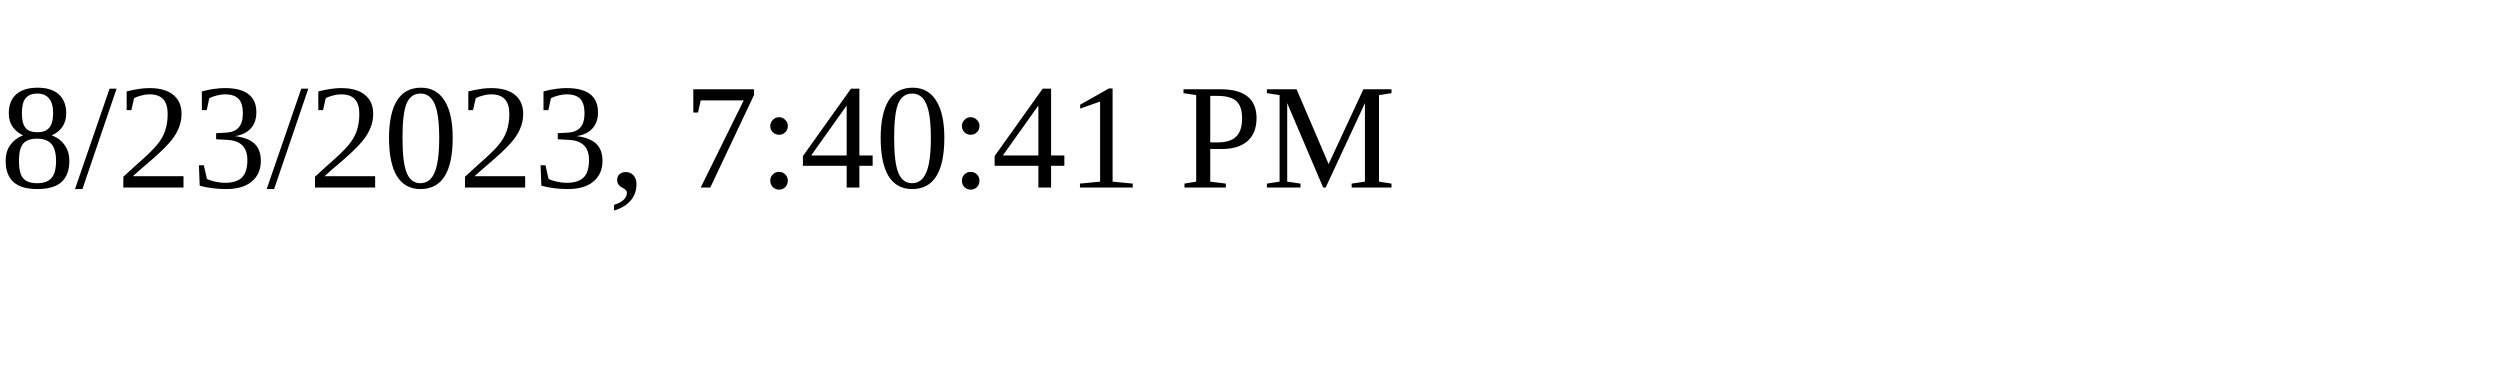
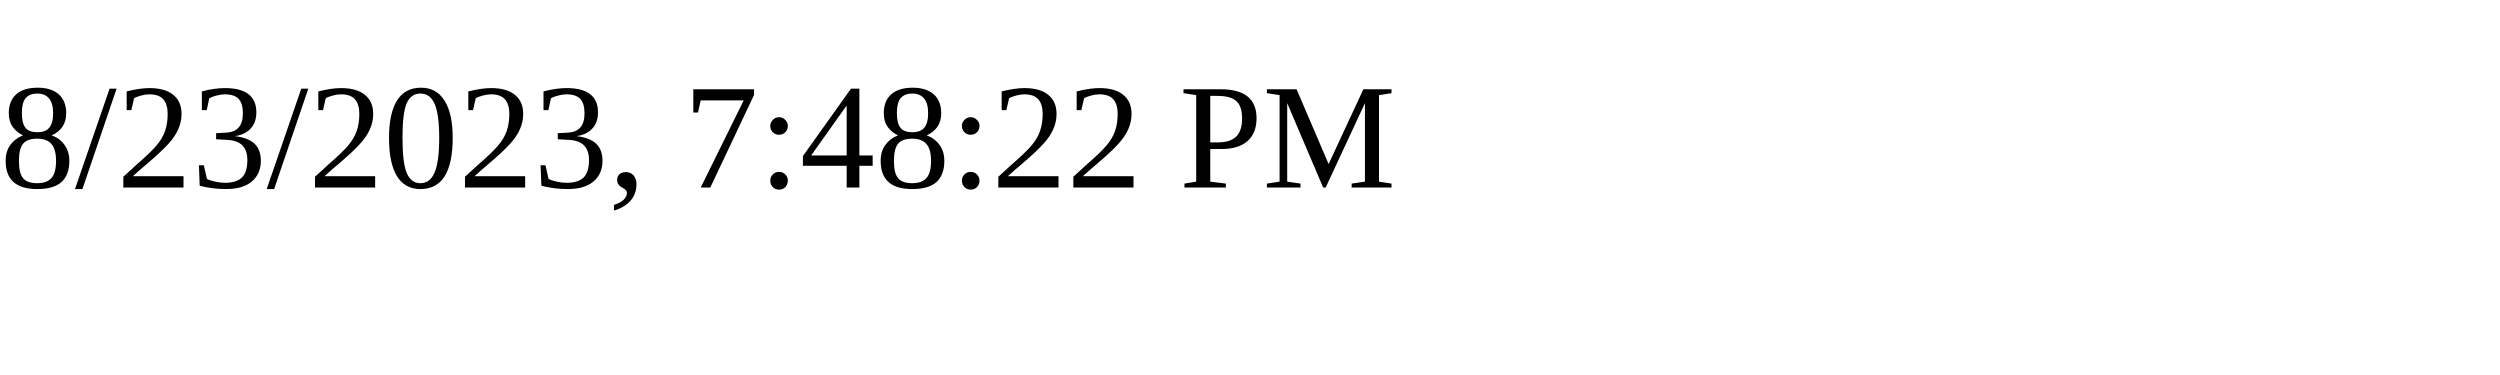
<svg xmlns="http://www.w3.org/2000/svg" height="30" width="200">
-   <text x="0" y="15">8/23/2023, 7:40:41 PM</text>
+   <text x="0" y="15">8/23/2023, 7:48:22 PM</text>
</svg>
